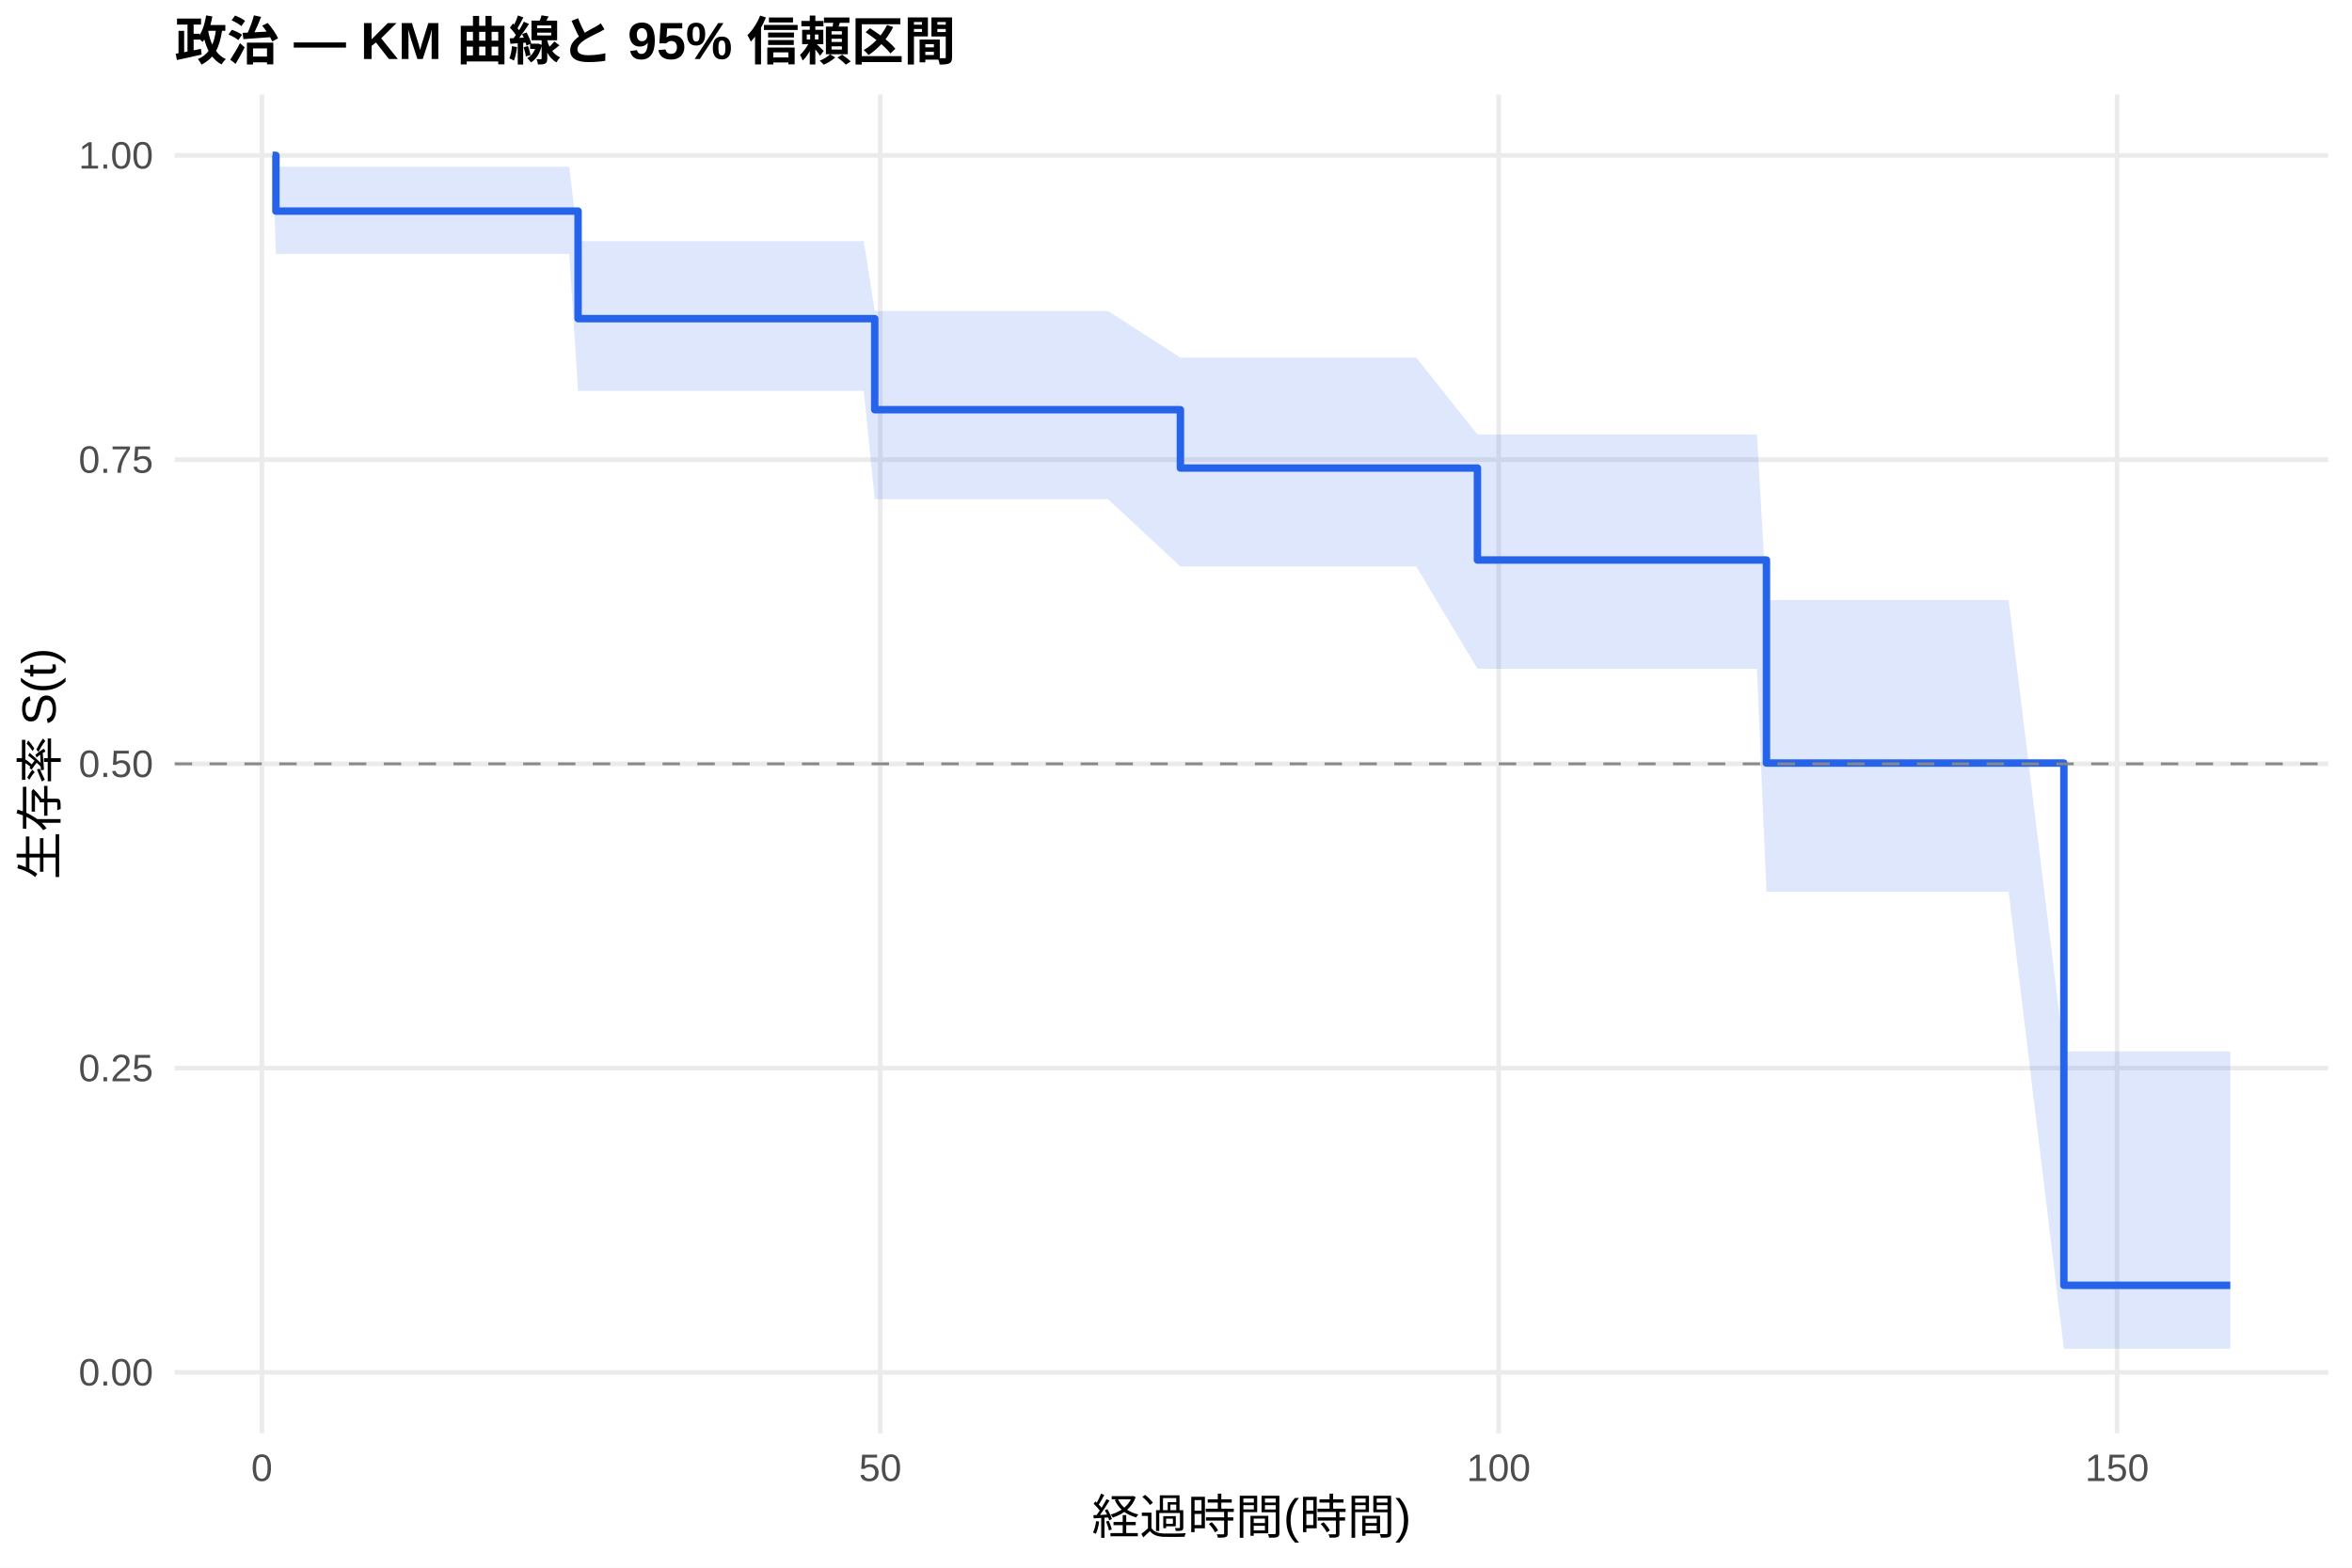
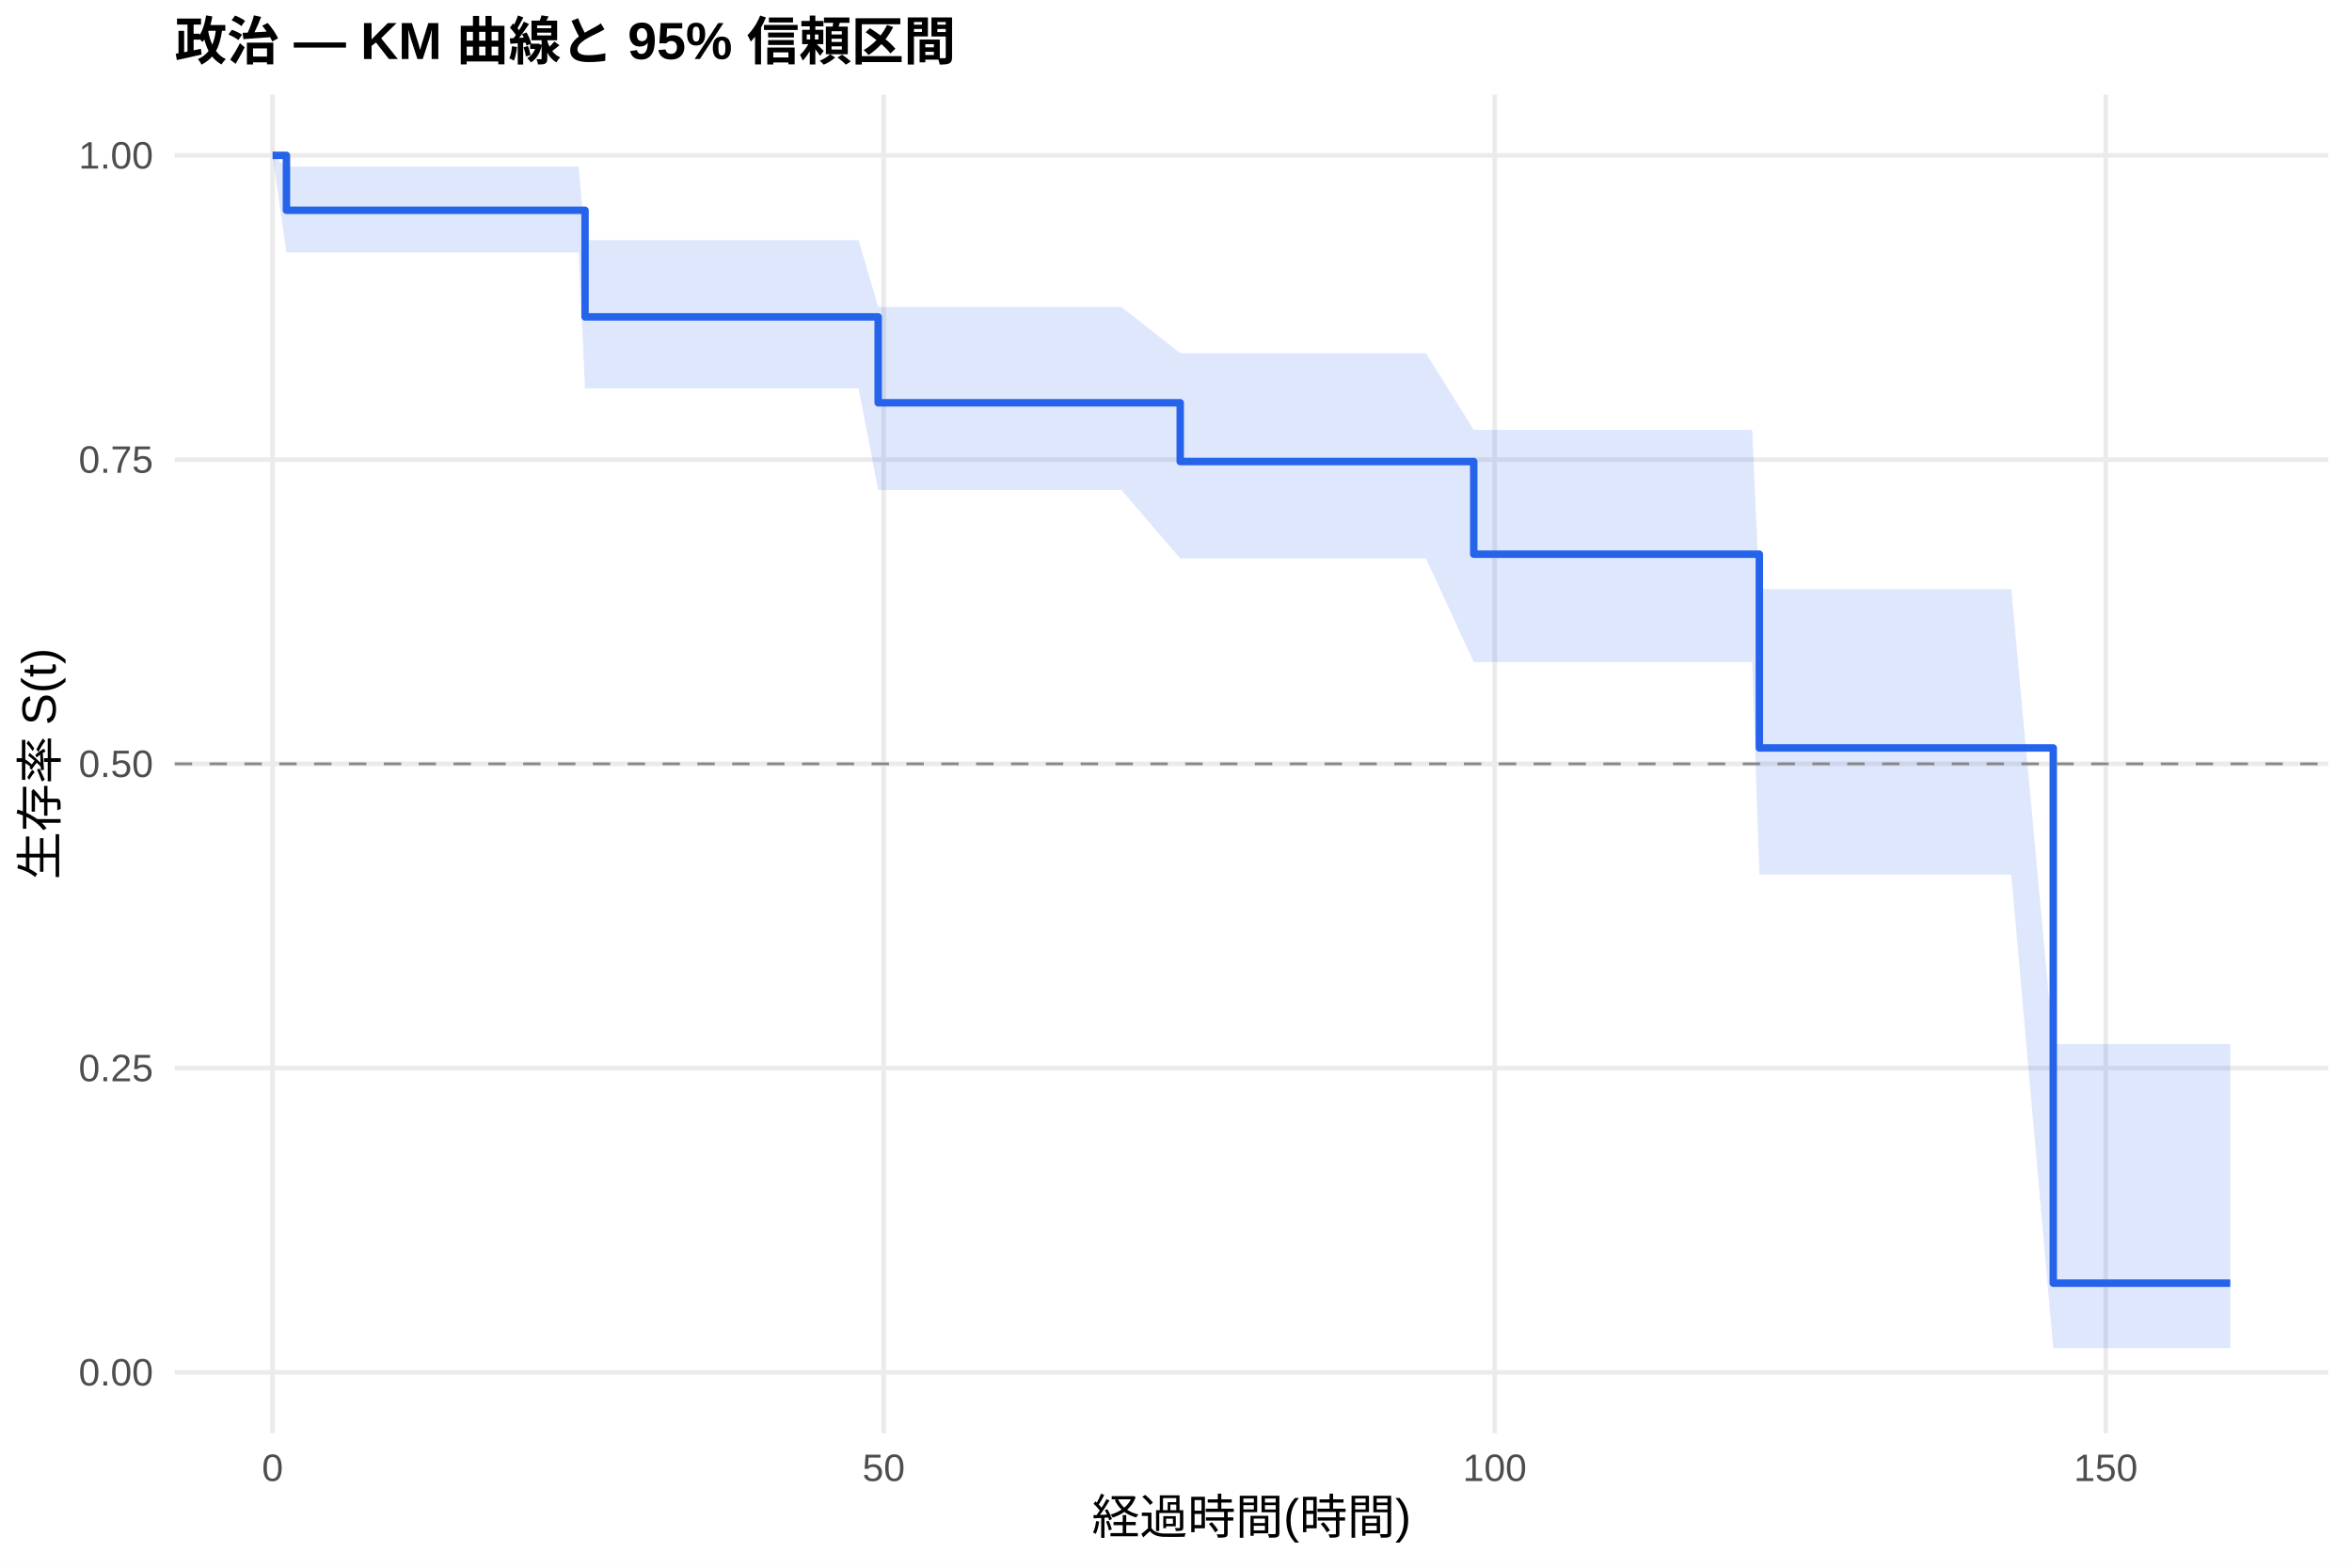
<svg xmlns="http://www.w3.org/2000/svg" width="540.00pt" height="360.00pt" viewBox="0 0 540.00 360.00">
  <g class="svglite">
    <defs>
      <style type="text/css">
    .svglite line, .svglite polyline, .svglite polygon, .svglite path, .svglite rect, .svglite circle {
      fill: none;
      stroke: #000000;
      stroke-linecap: round;
      stroke-linejoin: round;
      stroke-miterlimit: 10.00;
    }
    .svglite text {
      white-space: pre;
    }
    .svglite g.glyphgroup path {
      fill: inherit;
      stroke: none;
    }
  </style>
    </defs>
    <rect width="100%" height="100%" style="stroke: none; fill: #FFFFFF;" />
    <defs>
      <clipPath id="cpMC4wMHw1NDAuMDB8MC4wMHwzNjAuMDA=">
        <rect x="0.00" y="0.00" width="540.00" height="360.00" />
      </clipPath>
    </defs>
    <g clip-path="url(#cpMC4wMHw1NDAuMDB8MC4wMHwzNjAuMDA=)">
      <rect x="0" y="0.00" width="540.00" height="360.00" style="stroke-width: 1.07; stroke: none; fill: #FFFFFF;" />
    </g>
    <defs>
      <clipPath id="cpNDAuMTF8NTM0LjUyfDIxLjcxfDMyOS4xMg==">
        <rect x="40.11" y="21.71" width="494.41" height="307.41" />
      </clipPath>
    </defs>
    <g clip-path="url(#cpNDAuMTF8NTM0LjUyfDIxLjcxfDMyOS4xMg==)">
      <polyline points="40.11,315.14 534.52,315.14 " style="stroke-width: 1.07; stroke: #EBEBEB; stroke-linecap: butt;" />
      <polyline points="40.11,245.28 534.52,245.28 " style="stroke-width: 1.07; stroke: #EBEBEB; stroke-linecap: butt;" />
      <polyline points="40.11,175.41 534.52,175.41 " style="stroke-width: 1.07; stroke: #EBEBEB; stroke-linecap: butt;" />
      <polyline points="40.11,105.55 534.52,105.55 " style="stroke-width: 1.07; stroke: #EBEBEB; stroke-linecap: butt;" />
      <polyline points="40.11,35.68 534.52,35.68 " style="stroke-width: 1.07; stroke: #EBEBEB; stroke-linecap: butt;" />
-       <polyline points="60.12,329.12 60.12,21.71 " style="stroke-width: 1.07; stroke: #EBEBEB; stroke-linecap: butt;" />
-       <polyline points="202.10,329.12 202.10,21.71 " style="stroke-width: 1.07; stroke: #EBEBEB; stroke-linecap: butt;" />
-       <polyline points="344.08,329.12 344.08,21.71 " style="stroke-width: 1.07; stroke: #EBEBEB; stroke-linecap: butt;" />
-       <polyline points="486.06,329.12 486.06,21.71 " style="stroke-width: 1.07; stroke: #EBEBEB; stroke-linecap: butt;" />
-       <polygon points="62.58,35.68 63.34,38.29 68.83,38.29 77.21,38.29 89.32,38.29 92.11,38.29 113.51,38.29 120.27,38.29 122.92,38.29 125.48,38.29 128.32,38.29 130.69,38.29 132.72,55.37 134.61,55.37 137.08,55.37 145.69,55.37 152.13,55.37 154.63,55.37 181.61,55.37 185.87,55.37 190.60,55.37 193.35,55.37 198.32,55.37 200.83,71.42 202.43,71.42 204.90,71.42 209.77,71.42 213.51,71.42 220.32,71.42 228.65,71.42 254.40,71.42 271.01,82.12 281.56,82.12 301.73,82.12 325.15,82.12 339.21,99.77 339.26,99.77 344.23,99.77 346.50,99.77 364.91,99.77 383.84,99.77 386.16,99.77 390.42,99.77 393.07,99.77 400.97,99.77 403.38,99.77 405.56,137.80 407.12,137.80 409.68,137.80 418.01,137.80 427.24,137.80 437.84,137.80 446.78,137.80 454.31,137.80 458.52,137.80 461.17,137.80 473.85,241.45 486.44,241.45 512.05,241.45 512.05,309.72 486.44,309.72 473.85,309.72 461.17,204.77 458.52,204.77 454.31,204.77 446.78,204.77 437.84,204.77 427.24,204.77 418.01,204.77 409.68,204.77 407.12,204.77 405.56,204.77 403.38,153.57 400.97,153.57 393.07,153.57 390.42,153.57 386.16,153.57 383.84,153.57 364.91,153.57 346.50,153.57 344.23,153.57 339.26,153.57 339.21,153.57 325.15,130.08 301.73,130.08 281.56,130.08 271.01,130.08 254.40,114.64 228.65,114.64 220.32,114.64 213.51,114.64 209.77,114.64 204.90,114.64 202.43,114.64 200.83,114.64 198.32,89.75 193.35,89.75 190.60,89.75 185.87,89.75 181.61,89.75 154.63,89.75 152.13,89.75 145.69,89.75 137.08,89.75 134.61,89.75 132.72,89.75 130.69,58.30 128.32,58.30 125.48,58.30 122.92,58.30 120.27,58.30 113.51,58.30 92.11,58.30 89.32,58.30 77.21,58.30 68.83,58.30 63.34,58.30 62.58,35.68 " style="stroke-width: 0.00; stroke: none; stroke-linecap: butt; fill: #2563EB; fill-opacity: 0.15;" />
-       <polyline points="62.58,35.68 63.34,38.29 68.83,38.29 77.21,38.29 89.32,38.29 92.11,38.29 113.51,38.29 120.27,38.29 122.92,38.29 125.48,38.29 128.32,38.29 130.69,38.29 132.72,55.37 134.61,55.37 137.08,55.37 145.69,55.37 152.13,55.37 154.63,55.37 181.61,55.37 185.87,55.37 190.60,55.37 193.35,55.37 198.32,55.37 200.83,71.42 202.43,71.42 204.90,71.42 209.77,71.42 213.51,71.42 220.32,71.42 228.65,71.42 254.40,71.42 271.01,82.12 281.56,82.12 301.73,82.12 325.15,82.12 339.21,99.77 339.26,99.77 344.23,99.77 346.50,99.77 364.91,99.77 383.84,99.77 386.16,99.77 390.42,99.77 393.07,99.77 400.97,99.77 403.38,99.77 405.56,137.80 407.12,137.80 409.68,137.80 418.01,137.80 427.24,137.80 437.84,137.80 446.78,137.80 454.31,137.80 458.52,137.80 461.17,137.80 473.85,241.45 486.44,241.45 512.05,241.45 " style="stroke-width: 1.07; stroke: none; stroke-linecap: butt;" />
-       <polyline points="512.05,309.72 486.44,309.72 473.85,309.72 461.17,204.77 458.52,204.77 454.31,204.77 446.78,204.77 437.84,204.77 427.24,204.77 418.01,204.77 409.68,204.77 407.12,204.77 405.56,204.77 403.38,153.57 400.97,153.57 393.07,153.57 390.42,153.57 386.16,153.57 383.84,153.57 364.91,153.57 346.50,153.57 344.23,153.57 339.26,153.57 339.21,153.57 325.15,130.08 301.73,130.08 281.56,130.08 271.01,130.08 254.40,114.64 228.65,114.64 220.32,114.64 213.51,114.64 209.77,114.64 204.90,114.64 202.43,114.64 200.83,114.64 198.32,89.75 193.35,89.75 190.60,89.75 185.87,89.75 181.61,89.75 154.63,89.75 152.13,89.75 145.69,89.75 137.08,89.75 134.61,89.75 132.72,89.75 130.69,58.30 128.32,58.30 125.48,58.30 122.92,58.30 120.27,58.30 113.51,58.30 92.11,58.30 89.32,58.30 77.21,58.30 68.83,58.30 63.34,58.30 62.58,35.68 " style="stroke-width: 1.07; stroke: none; stroke-linecap: butt;" />
-       <polyline points="62.58,35.68 63.34,35.68 63.34,48.48 68.83,48.48 68.83,48.48 77.21,48.48 77.21,48.48 89.32,48.48 89.32,48.48 92.11,48.48 92.11,48.48 113.51,48.48 113.51,48.48 120.27,48.48 120.27,48.48 122.92,48.48 122.92,48.48 125.48,48.48 125.48,48.48 128.32,48.48 128.32,48.48 130.69,48.48 130.69,48.48 132.72,48.48 132.72,73.17 134.61,73.17 134.61,73.17 137.08,73.17 137.08,73.17 145.69,73.17 145.69,73.17 152.13,73.17 152.13,73.17 154.63,73.17 154.63,73.17 181.61,73.17 181.61,73.17 185.87,73.17 185.87,73.17 190.60,73.17 190.60,73.17 193.35,73.17 193.35,73.17 198.32,73.17 198.32,73.17 200.83,73.17 200.83,94.08 202.43,94.08 202.43,94.08 204.90,94.08 204.90,94.08 209.77,94.08 209.77,94.08 213.51,94.08 213.51,94.08 220.32,94.08 220.32,94.08 228.65,94.08 228.65,94.08 254.40,94.08 254.40,94.08 271.01,94.08 271.01,107.48 281.56,107.48 281.56,107.48 301.73,107.48 301.73,107.48 325.15,107.48 325.15,107.48 339.21,107.48 339.21,128.60 339.26,128.60 339.26,128.60 344.23,128.60 344.23,128.60 346.50,128.60 346.50,128.60 364.91,128.60 364.91,128.60 383.84,128.60 383.84,128.60 386.16,128.60 386.16,128.60 390.42,128.60 390.42,128.60 393.07,128.60 393.07,128.60 400.97,128.60 400.97,128.60 403.38,128.60 403.38,128.60 405.56,128.60 405.56,175.23 407.12,175.23 407.12,175.23 409.68,175.23 409.68,175.23 418.01,175.23 418.01,175.23 427.24,175.23 427.24,175.23 437.84,175.23 437.84,175.23 446.78,175.23 446.78,175.23 454.31,175.23 454.31,175.23 458.52,175.23 458.52,175.23 461.17,175.23 461.17,175.23 473.85,175.23 473.85,295.16 486.44,295.16 486.44,295.16 512.05,295.16 512.05,295.16 " style="stroke-width: 1.71; stroke: #2563EB; stroke-linecap: butt;" />
+       <polyline points="62.58,329.12 62.58,21.71 " style="stroke-width: 1.07; stroke: #EBEBEB; stroke-linecap: butt;" />
+       <polyline points="202.88,329.12 202.88,21.71 " style="stroke-width: 1.07; stroke: #EBEBEB; stroke-linecap: butt;" />
+       <polyline points="343.18,329.12 343.18,21.71 " style="stroke-width: 1.07; stroke: #EBEBEB; stroke-linecap: butt;" />
+       <polyline points="483.47,329.12 483.47,21.71 " style="stroke-width: 1.07; stroke: #EBEBEB; stroke-linecap: butt;" />
+       <polygon points="62.58,35.68 65.76,38.25 67.91,38.25 74.09,38.25 82.36,38.25 94.34,38.25 97.10,38.25 118.23,38.25 124.92,38.25 127.54,38.25 130.07,38.25 132.87,38.25 134.32,55.15 135.21,55.15 139.09,55.15 141.52,55.15 150.03,55.15 156.39,55.15 158.87,55.15 185.53,55.15 189.74,55.15 194.42,55.15 197.13,55.15 201.62,70.49 202.04,70.49 206.11,70.49 208.54,70.49 213.36,70.49 217.05,70.49 223.78,70.49 232.01,70.49 257.46,70.49 270.97,81.11 284.30,81.11 304.22,81.11 327.37,81.11 338.36,98.71 341.31,98.71 346.22,98.71 348.46,98.71 366.65,98.71 385.36,98.71 387.65,98.71 391.86,98.71 394.48,98.71 402.29,98.71 403.93,135.28 404.67,135.28 408.37,135.28 410.89,135.28 419.12,135.28 428.24,135.28 438.72,135.28 447.56,135.28 454.99,135.28 459.16,135.28 461.77,135.28 471.41,239.76 486.75,239.76 512.05,239.76 512.05,309.58 486.75,309.58 471.41,309.58 461.77,200.84 459.16,200.84 454.99,200.84 447.56,200.84 438.72,200.84 428.24,200.84 419.12,200.84 410.89,200.84 408.37,200.84 404.67,200.84 403.93,200.84 402.29,152.04 394.48,152.04 391.86,152.04 387.65,152.04 385.36,152.04 366.65,152.04 348.46,152.04 346.22,152.04 341.31,152.04 338.36,152.04 327.37,128.23 304.22,128.23 284.30,128.23 270.97,128.23 257.46,112.52 232.01,112.52 223.78,112.52 217.05,112.52 213.36,112.52 208.54,112.52 206.11,112.52 202.04,112.52 201.62,112.52 197.13,89.20 194.42,89.20 189.74,89.20 185.53,89.20 158.87,89.20 156.39,89.20 150.03,89.20 141.52,89.20 139.09,89.20 135.21,89.20 134.32,89.20 132.87,57.97 130.07,57.97 127.54,57.97 124.92,57.97 118.23,57.97 97.10,57.97 94.34,57.97 82.36,57.97 74.09,57.97 67.91,57.97 65.76,57.97 62.58,35.68 " style="stroke-width: 0.00; stroke: none; stroke-linecap: butt; fill: #2563EB; fill-opacity: 0.15;" />
+       <polyline points="62.58,35.68 65.76,38.25 67.91,38.25 74.09,38.25 82.36,38.25 94.34,38.25 97.10,38.25 118.23,38.25 124.92,38.25 127.54,38.25 130.07,38.25 132.87,38.25 134.32,55.15 135.21,55.15 139.09,55.15 141.52,55.15 150.03,55.15 156.39,55.15 158.87,55.15 185.53,55.15 189.74,55.15 194.42,55.15 197.13,55.15 201.62,70.49 202.04,70.49 206.11,70.49 208.54,70.49 213.36,70.49 217.05,70.49 223.78,70.49 232.01,70.49 257.46,70.49 270.97,81.11 284.30,81.11 304.22,81.11 327.37,81.11 338.36,98.71 341.31,98.71 346.22,98.71 348.46,98.71 366.65,98.71 385.36,98.71 387.65,98.71 391.86,98.71 394.48,98.71 402.29,98.71 403.93,135.28 404.67,135.28 408.37,135.28 410.89,135.28 419.12,135.28 428.24,135.28 438.72,135.28 447.56,135.28 454.99,135.28 459.16,135.28 461.77,135.28 471.41,239.76 486.75,239.76 512.05,239.76 " style="stroke-width: 1.07; stroke: none; stroke-linecap: butt;" />
+       <polyline points="512.05,309.58 486.75,309.58 471.41,309.58 461.77,200.84 459.16,200.84 454.99,200.84 447.56,200.84 438.72,200.84 428.24,200.84 419.12,200.84 410.89,200.84 408.37,200.84 404.67,200.84 403.93,200.84 402.29,152.04 394.48,152.04 391.86,152.04 387.65,152.04 385.36,152.04 366.65,152.04 348.46,152.04 346.22,152.04 341.31,152.04 338.36,152.04 327.37,128.23 304.22,128.23 284.30,128.23 270.97,128.23 257.46,112.52 232.01,112.52 223.78,112.52 217.05,112.52 213.36,112.52 208.54,112.52 206.11,112.52 202.04,112.52 201.62,112.52 197.13,89.20 194.42,89.20 189.74,89.20 185.53,89.20 158.87,89.20 156.39,89.20 150.03,89.20 141.52,89.20 139.09,89.20 135.21,89.20 134.32,89.20 132.87,57.97 130.07,57.97 127.54,57.97 124.92,57.97 118.23,57.97 97.10,57.97 94.34,57.97 82.36,57.97 74.09,57.97 67.91,57.97 65.76,57.97 62.58,35.68 " style="stroke-width: 1.07; stroke: none; stroke-linecap: butt;" />
+       <polyline points="62.58,35.68 65.76,35.68 65.76,48.29 67.91,48.29 67.91,48.29 74.09,48.29 74.09,48.29 82.36,48.29 82.36,48.29 94.34,48.29 94.34,48.29 97.10,48.29 97.10,48.29 118.23,48.29 118.23,48.29 124.92,48.29 124.92,48.29 127.54,48.29 127.54,48.29 130.07,48.29 130.07,48.29 132.87,48.29 132.87,48.29 134.32,48.29 134.32,72.77 135.21,72.77 135.21,72.77 139.09,72.77 139.09,72.77 141.52,72.77 141.52,72.77 150.03,72.77 150.03,72.77 156.39,72.77 156.39,72.77 158.87,72.77 158.87,72.77 185.53,72.77 185.53,72.77 189.74,72.77 189.74,72.77 194.42,72.77 194.42,72.77 197.13,72.77 197.13,72.77 201.62,72.77 201.62,92.50 202.04,92.50 202.04,92.50 206.11,92.50 206.11,92.50 208.54,92.50 208.54,92.50 213.36,92.50 213.36,92.50 217.05,92.50 217.05,92.50 223.78,92.50 223.78,92.50 232.01,92.50 232.01,92.50 257.46,92.50 257.46,92.50 270.97,92.50 270.97,105.99 284.30,105.99 284.30,105.99 304.22,105.99 304.22,105.99 327.37,105.99 327.37,105.99 338.36,105.99 338.36,127.26 341.31,127.26 341.31,127.26 346.22,127.26 346.22,127.26 348.46,127.26 348.46,127.26 366.65,127.26 366.65,127.26 385.36,127.26 385.36,127.26 387.65,127.26 387.65,127.26 391.86,127.26 391.86,127.26 394.48,127.26 394.48,127.26 402.29,127.26 402.29,127.26 403.93,127.26 403.93,171.76 404.67,171.76 404.67,171.76 408.37,171.76 408.37,171.76 410.89,171.76 410.89,171.76 419.12,171.76 419.12,171.76 428.24,171.76 428.24,171.76 438.72,171.76 438.72,171.76 447.56,171.76 447.56,171.76 454.99,171.76 454.99,171.76 459.16,171.76 459.16,171.76 461.77,171.76 461.77,171.76 471.41,171.76 471.41,294.66 486.75,294.66 486.75,294.66 512.05,294.66 512.05,294.66 " style="stroke-width: 1.71; stroke: #2563EB; stroke-linecap: butt;" />
      <line x1="40.11" y1="175.41" x2="534.52" y2="175.41" style="stroke-width: 0.64; stroke: #888888; stroke-dasharray: 4.00,4.00; stroke-linecap: butt;" />
    </g>
    <g clip-path="url(#cpMC4wMHw1NDAuMDB8MC4wMHwzNjAuMDA=)">
      <text x="35.18" y="318.17" text-anchor="end" style="font-size: 8.80px;fill: #4D4D4D; font-family: &quot;Liberation Sans&quot;;" textLength="17.11px" lengthAdjust="spacingAndGlyphs">0.00</text>
      <text x="35.18" y="248.30" text-anchor="end" style="font-size: 8.80px;fill: #4D4D4D; font-family: &quot;Liberation Sans&quot;;" textLength="17.11px" lengthAdjust="spacingAndGlyphs">0.25</text>
      <text x="35.18" y="178.44" text-anchor="end" style="font-size: 8.80px;fill: #4D4D4D; font-family: &quot;Liberation Sans&quot;;" textLength="17.11px" lengthAdjust="spacingAndGlyphs">0.50</text>
      <text x="35.18" y="108.57" text-anchor="end" style="font-size: 8.80px;fill: #4D4D4D; font-family: &quot;Liberation Sans&quot;;" textLength="17.11px" lengthAdjust="spacingAndGlyphs">0.75</text>
      <text x="35.18" y="38.71" text-anchor="end" style="font-size: 8.80px;fill: #4D4D4D; font-family: &quot;Liberation Sans&quot;;" textLength="17.11px" lengthAdjust="spacingAndGlyphs">1.00</text>
-       <text x="60.12" y="340.10" text-anchor="middle" style="font-size: 8.80px;fill: #4D4D4D; font-family: &quot;Liberation Sans&quot;;" textLength="4.89px" lengthAdjust="spacingAndGlyphs">0</text>
-       <text x="202.10" y="340.10" text-anchor="middle" style="font-size: 8.80px;fill: #4D4D4D; font-family: &quot;Liberation Sans&quot;;" textLength="9.78px" lengthAdjust="spacingAndGlyphs">50</text>
-       <text x="344.08" y="340.10" text-anchor="middle" style="font-size: 8.80px;fill: #4D4D4D; font-family: &quot;Liberation Sans&quot;;" textLength="14.67px" lengthAdjust="spacingAndGlyphs">100</text>
-       <text x="486.06" y="340.10" text-anchor="middle" style="font-size: 8.80px;fill: #4D4D4D; font-family: &quot;Liberation Sans&quot;;" textLength="14.67px" lengthAdjust="spacingAndGlyphs">150</text>
+       <text x="62.58" y="340.10" text-anchor="middle" style="font-size: 8.80px;fill: #4D4D4D; font-family: &quot;Liberation Sans&quot;;" textLength="4.89px" lengthAdjust="spacingAndGlyphs">0</text>
+       <text x="202.88" y="340.10" text-anchor="middle" style="font-size: 8.80px;fill: #4D4D4D; font-family: &quot;Liberation Sans&quot;;" textLength="9.78px" lengthAdjust="spacingAndGlyphs">50</text>
+       <text x="343.18" y="340.10" text-anchor="middle" style="font-size: 8.80px;fill: #4D4D4D; font-family: &quot;Liberation Sans&quot;;" textLength="14.67px" lengthAdjust="spacingAndGlyphs">100</text>
+       <text x="483.47" y="340.10" text-anchor="middle" style="font-size: 8.80px;fill: #4D4D4D; font-family: &quot;Liberation Sans&quot;;" textLength="14.67px" lengthAdjust="spacingAndGlyphs">150</text>
      <text x="287.32" y="352.24" text-anchor="middle" style="font-size: 11.00px; font-family: &quot;Liberation Sans&quot;;" textLength="73.31px" lengthAdjust="spacingAndGlyphs">経過時間(時間)</text>
      <text transform="translate(13.05,175.41) rotate(-90)" text-anchor="middle" style="font-size: 11.00px; font-family: &quot;Liberation Sans&quot;;" textLength="53.78px" lengthAdjust="spacingAndGlyphs">生存率 S(t)</text>
      <text x="40.11" y="13.74" style="font-size: 12.00px; font-weight: bold; font-family: &quot;Liberation Sans&quot;;" textLength="179.33px" lengthAdjust="spacingAndGlyphs">政治 — KM 曲線と 95% 信頼区間</text>
    </g>
  </g>
</svg>
